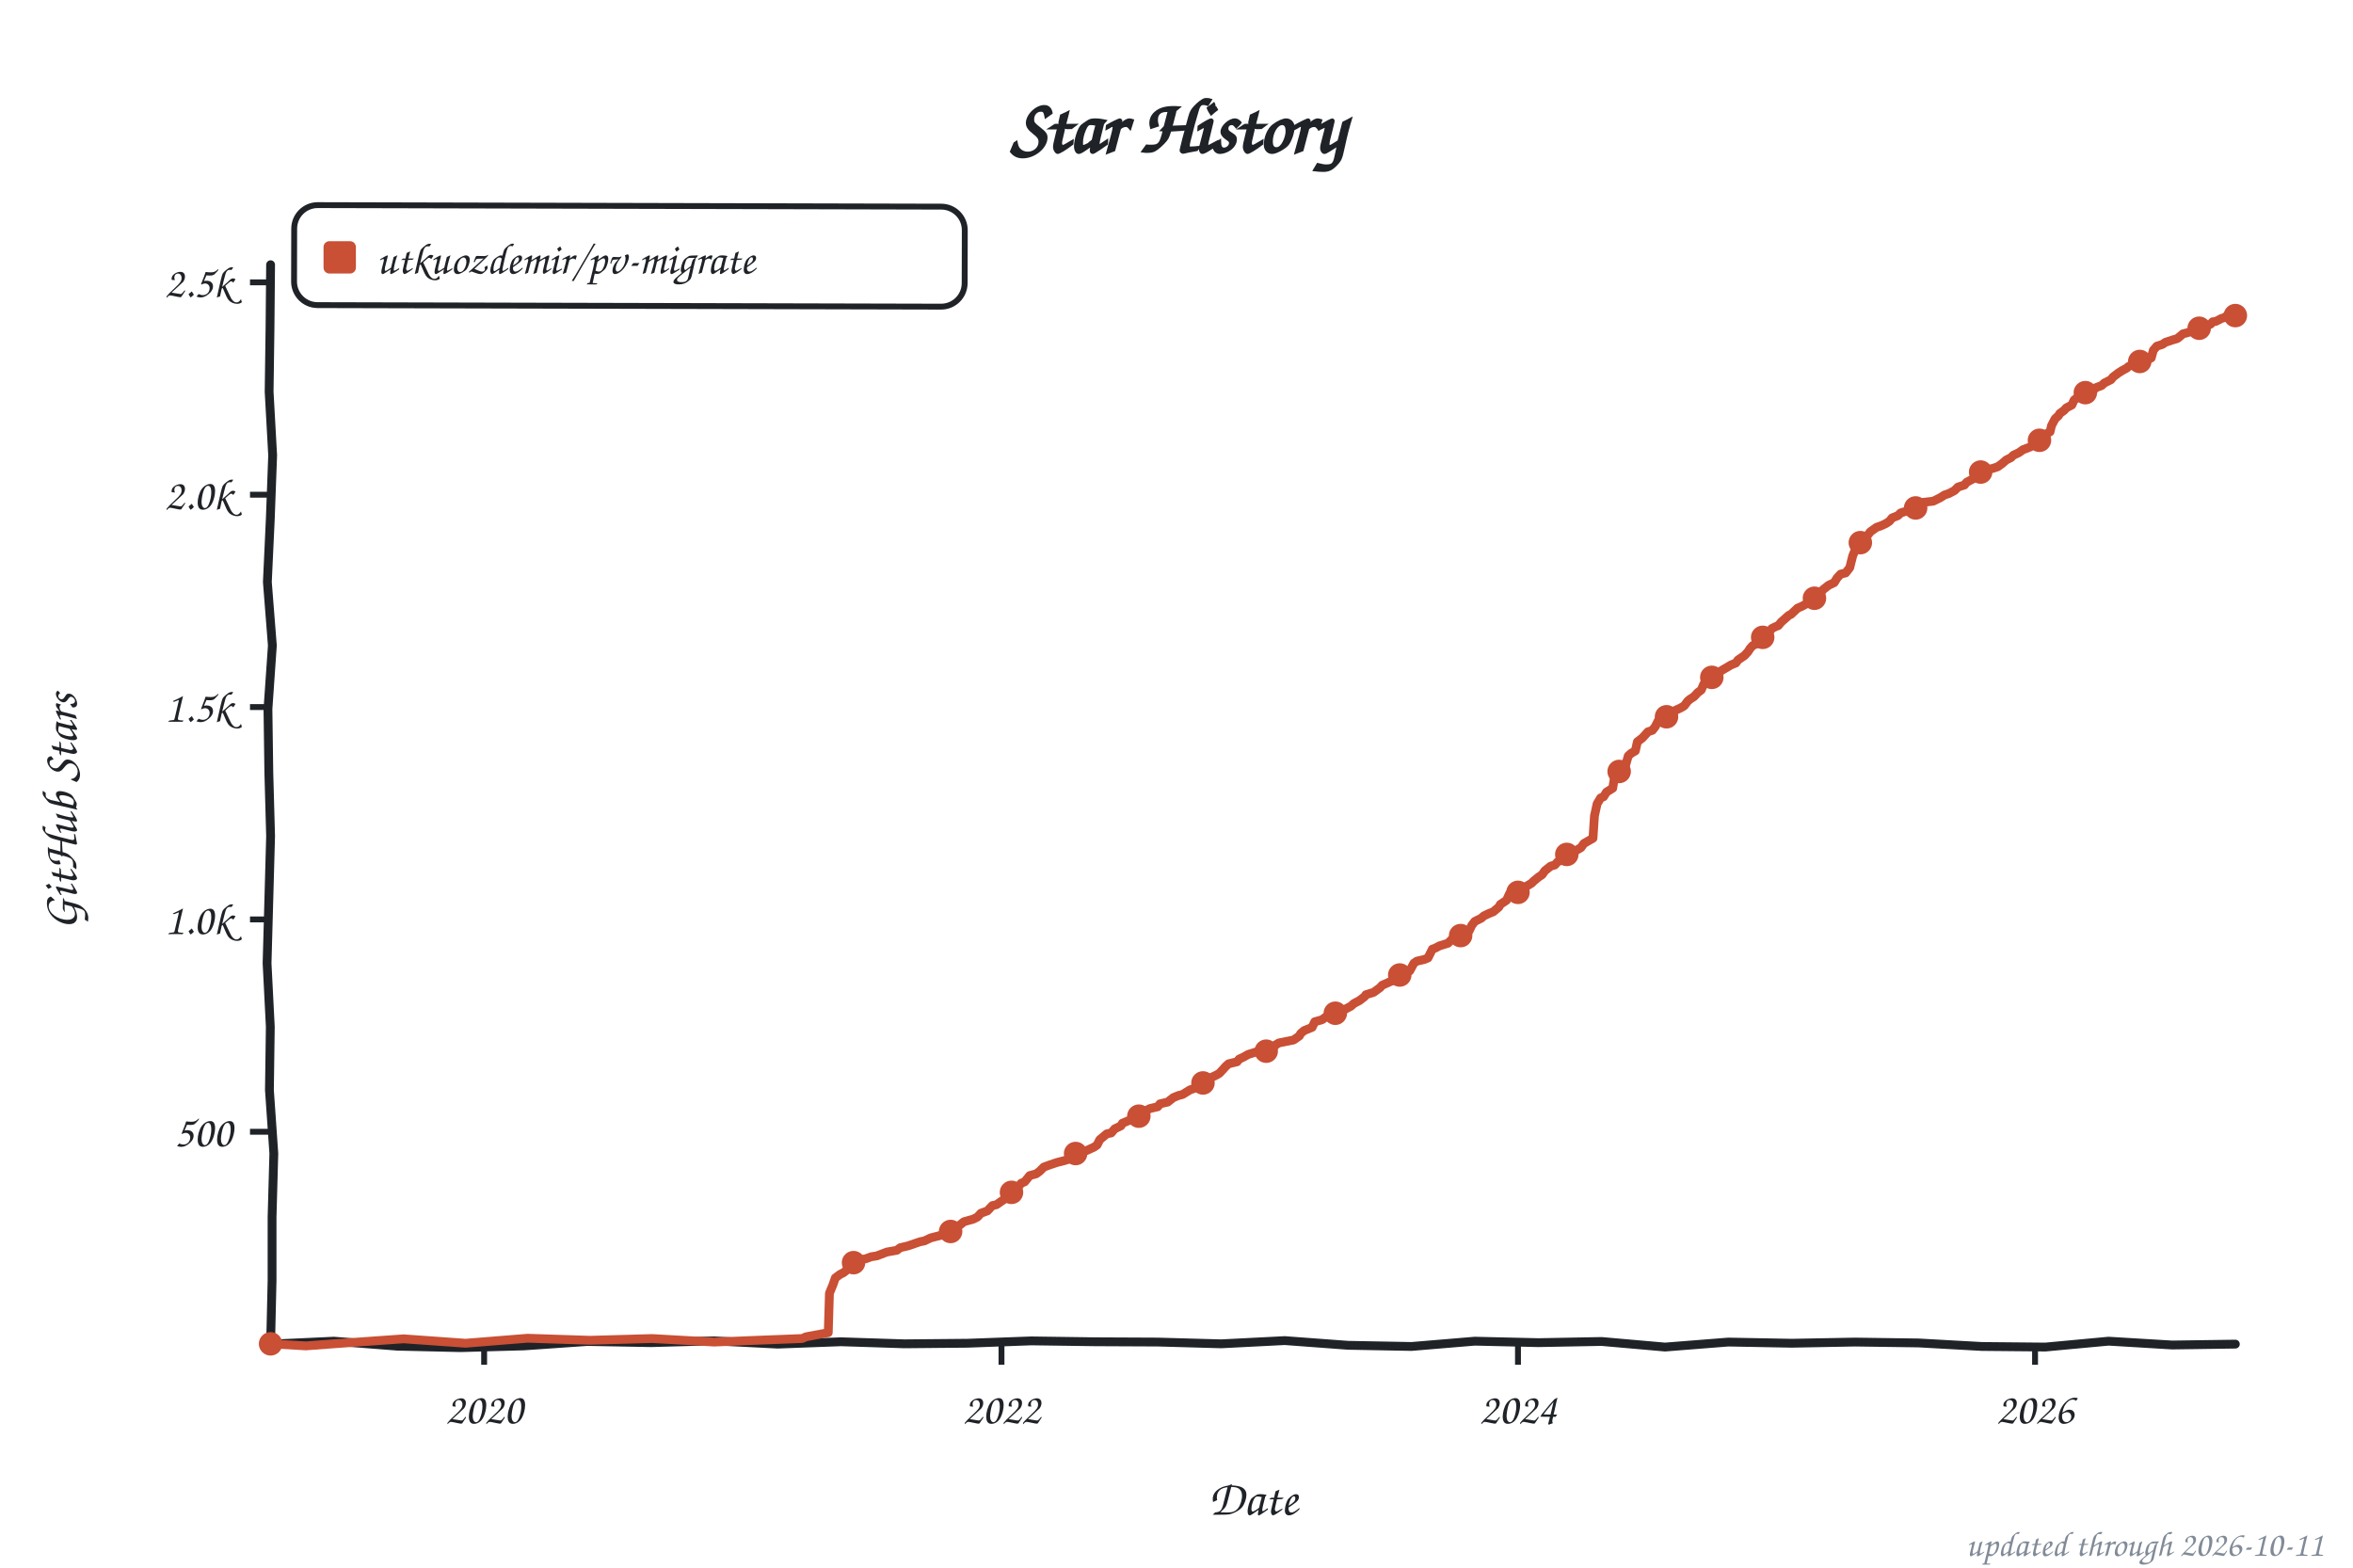
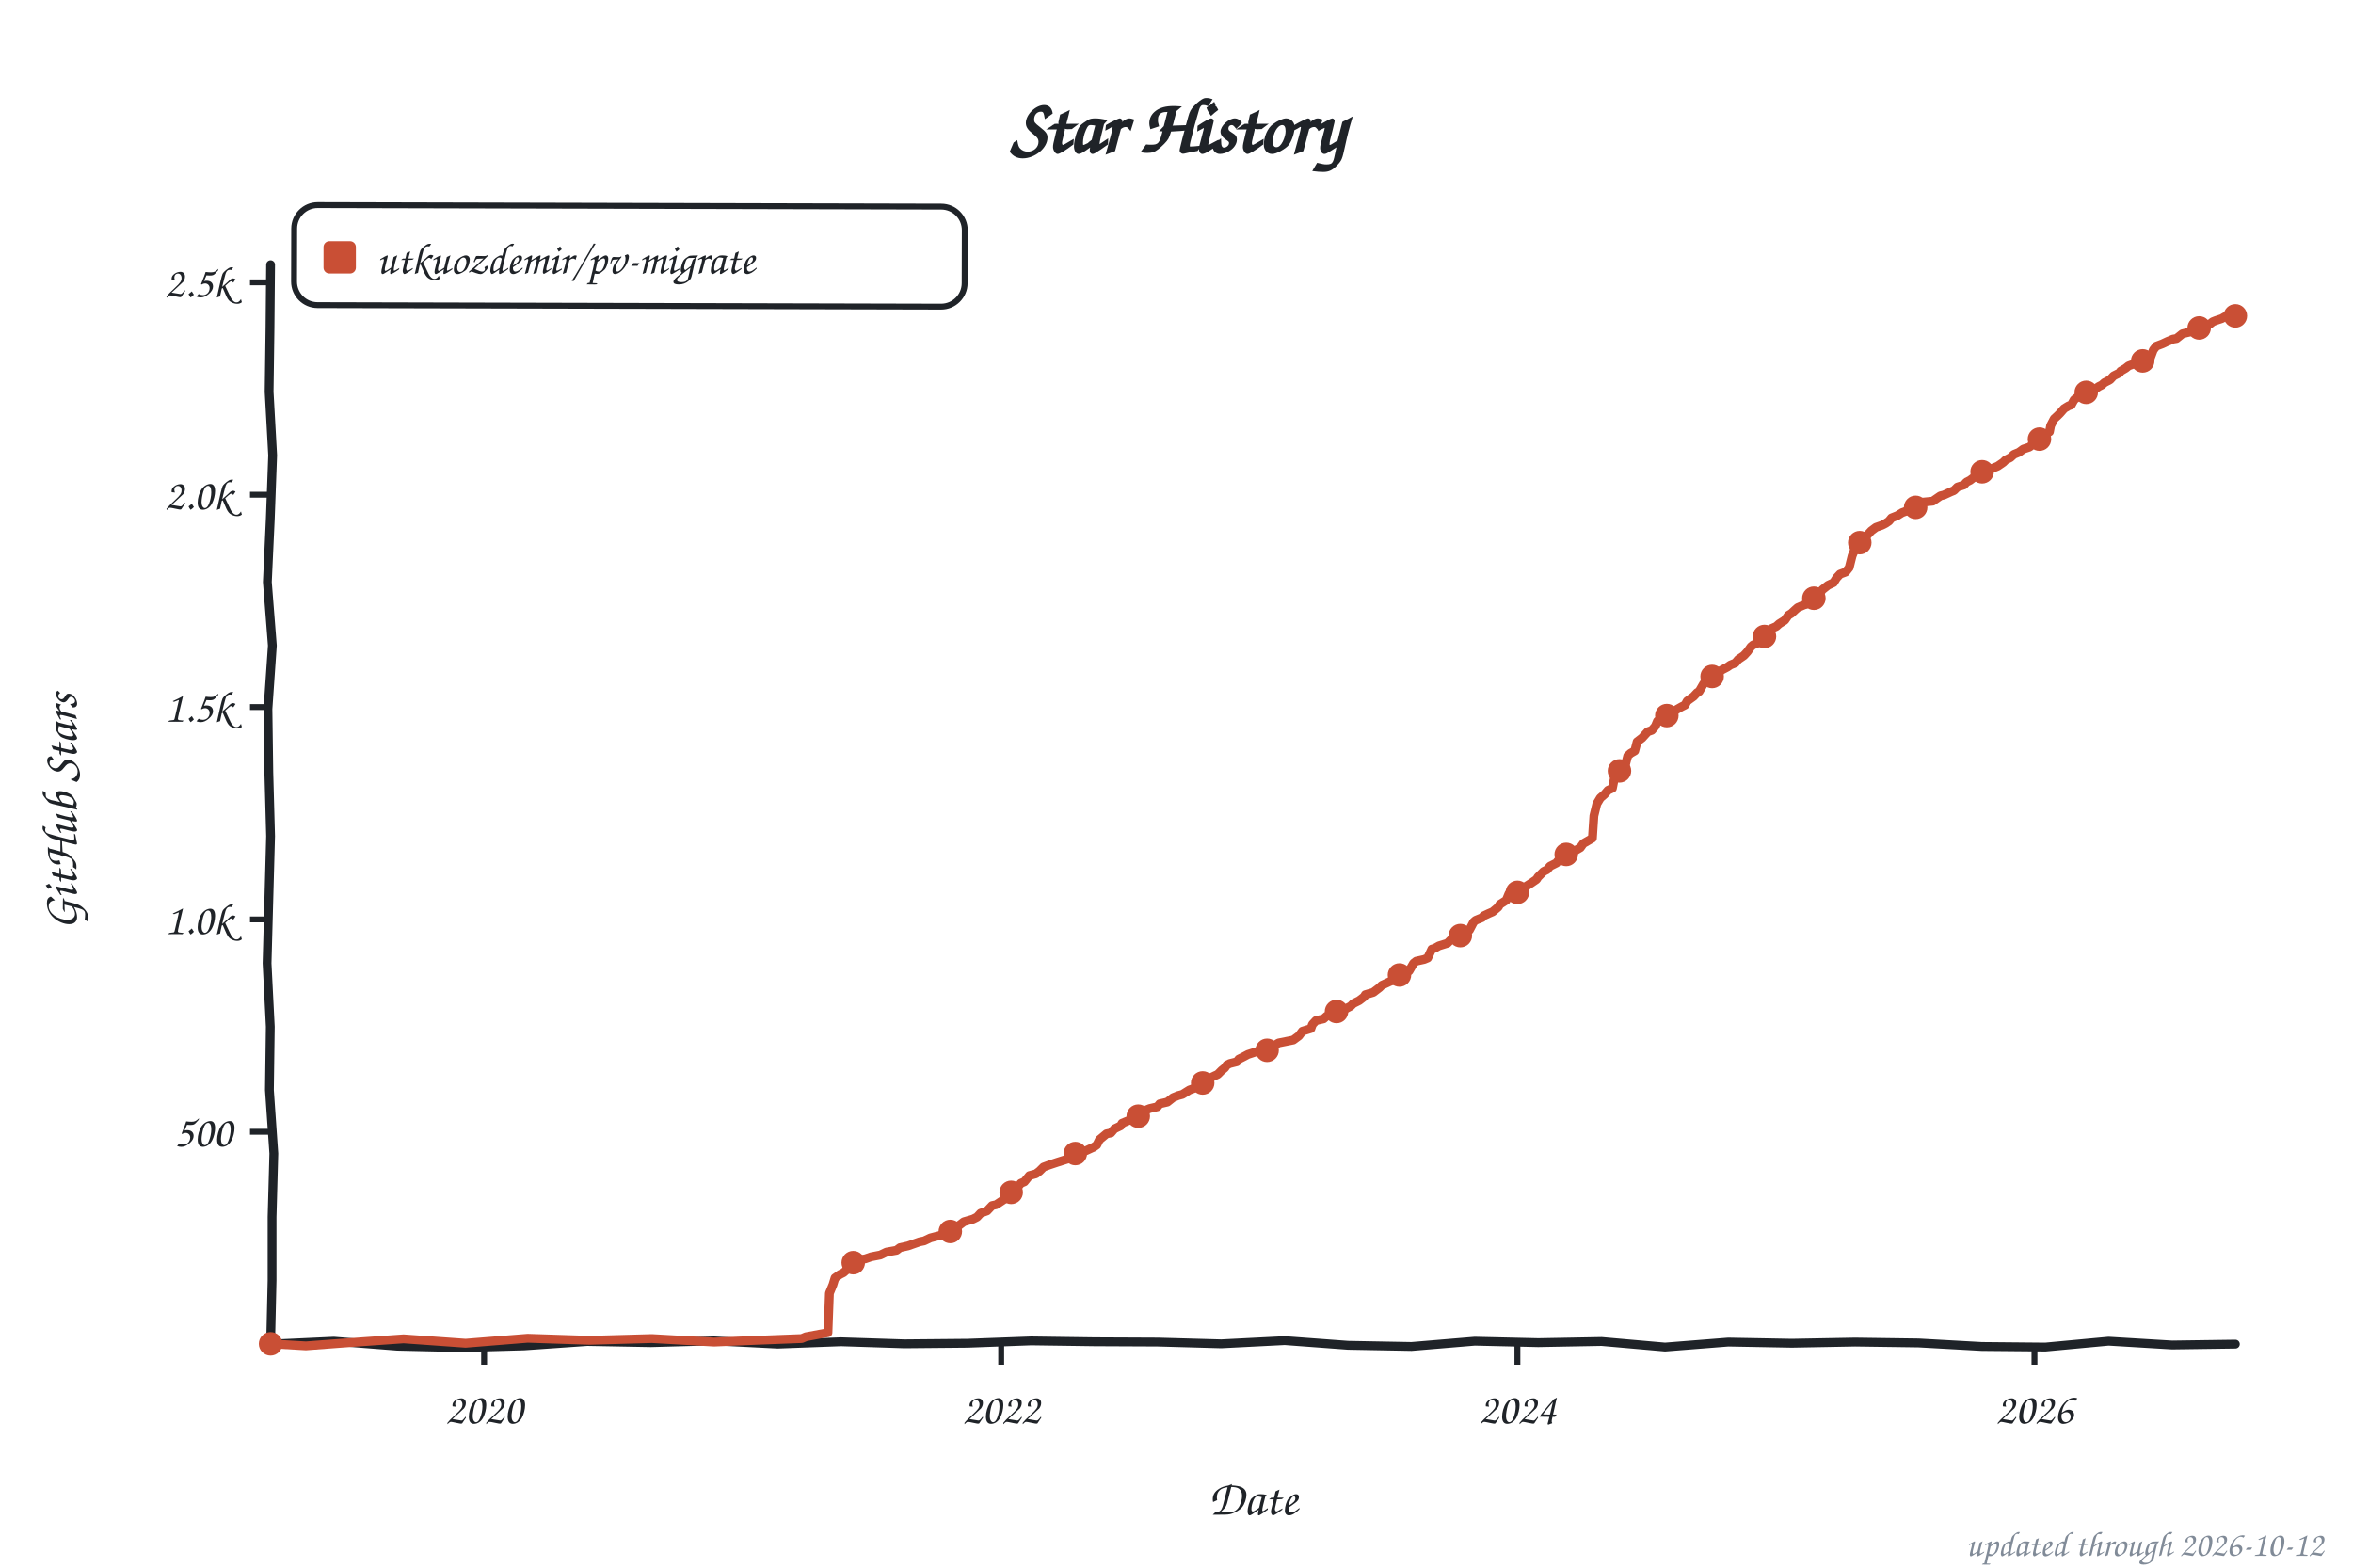
<svg xmlns="http://www.w3.org/2000/svg" width="800" height="533" viewBox="0 0 800 533" role="img" aria-label="Star history of utkuozdemir/pv-migrate">
  <style>text{font-family:"Comic Sans MS","Chalkboard SE","Comic Neue","Marker Felt",cursive}</style>
  <text x="400" y="52" font-size="26" font-weight="bold" text-anchor="middle" fill="#1f2328">Star History</text>
  <rect x="100" y="70" width="228" height="34" rx="8" fill="none" stroke="#1f2328" stroke-width="2" transform="rotate(0.14 214 87)" />
  <rect x="110" y="82" width="11" height="11" rx="2" fill="#c94f35" />
  <text x="128" y="93" font-size="15" fill="#1f2328" textLength="189" lengthAdjust="spacingAndGlyphs">utkuozdemir/pv-migrate</text>
  <line x1="85" y1="384.8" x2="92" y2="384.8" stroke="#1f2328" stroke-width="2" />
  <text x="79" y="389.8" font-size="15" text-anchor="end" fill="#1f2328">500</text>
  <line x1="85" y1="312.6" x2="92" y2="312.6" stroke="#1f2328" stroke-width="2" />
  <text x="79" y="317.6" font-size="15" text-anchor="end" fill="#1f2328">1.0k</text>
  <line x1="85" y1="240.4" x2="92" y2="240.4" stroke="#1f2328" stroke-width="2" />
  <text x="79" y="245.4" font-size="15" text-anchor="end" fill="#1f2328">1.5k</text>
  <line x1="85" y1="168.2" x2="92" y2="168.2" stroke="#1f2328" stroke-width="2" />
  <text x="79" y="173.2" font-size="15" text-anchor="end" fill="#1f2328">2.0k</text>
  <line x1="85" y1="96.0" x2="92" y2="96.0" stroke="#1f2328" stroke-width="2" />
  <text x="79" y="101.0" font-size="15" text-anchor="end" fill="#1f2328">2.5k</text>
  <line x1="164.6" y1="457" x2="164.6" y2="464" stroke="#1f2328" stroke-width="2" />
  <text x="164.6" y="484" font-size="15" text-anchor="middle" fill="#1f2328">2020</text>
-   <line x1="340.5" y1="457" x2="340.5" y2="464" stroke="#1f2328" stroke-width="2" />
-   <text x="340.5" y="484" font-size="15" text-anchor="middle" fill="#1f2328">2022</text>
-   <line x1="516.1" y1="457" x2="516.1" y2="464" stroke="#1f2328" stroke-width="2" />
-   <text x="516.1" y="484" font-size="15" text-anchor="middle" fill="#1f2328">2024</text>
-   <line x1="691.9" y1="457" x2="691.9" y2="464" stroke="#1f2328" stroke-width="2" />
-   <text x="691.9" y="484" font-size="15" text-anchor="middle" fill="#1f2328">2026</text>
+   <line x1="340.4" y1="457" x2="340.4" y2="464" stroke="#1f2328" stroke-width="2" />
+   <text x="340.4" y="484" font-size="15" text-anchor="middle" fill="#1f2328">2022</text>
+   <line x1="515.9" y1="457" x2="515.9" y2="464" stroke="#1f2328" stroke-width="2" />
+   <text x="515.9" y="484" font-size="15" text-anchor="middle" fill="#1f2328">2024</text>
+   <line x1="691.7" y1="457" x2="691.7" y2="464" stroke="#1f2328" stroke-width="2" />
+   <text x="691.7" y="484" font-size="15" text-anchor="middle" fill="#1f2328">2026</text>
  <text x="426" y="515" font-size="17" text-anchor="middle" fill="#1f2328">Date</text>
  <text x="26" y="276" font-size="17" text-anchor="middle" fill="#1f2328" transform="rotate(-90 26 276)">GitHub Stars</text>
  <path d="M 92.0,90.0 L 91.8,111.6 L 91.5,133.2 L 92.7,154.8 L 91.9,176.4 L 90.9,197.9 L 92.6,219.5 L 91.1,241.1 L 91.4,262.7 L 92.0,284.3 L 91.4,305.9 L 90.8,327.5 L 91.9,349.1 L 91.6,370.6 L 93.1,392.2 L 92.5,413.8 L 92.5,435.4 L 92.0,457.0 L 113.5,456.0 L 135.1,457.7 L 156.6,458.2 L 178.2,457.6 L 199.7,456.1 L 221.3,456.5 L 242.8,455.9 L 264.4,457.0 L 285.9,456.2 L 307.5,456.9 L 329.0,456.7 L 350.6,455.9 L 372.1,456.2 L 393.7,456.3 L 415.2,456.9 L 436.8,455.8 L 458.3,457.4 L 479.9,457.8 L 501.4,456.0 L 523.0,456.5 L 544.5,456.1 L 566.1,458.0 L 587.6,456.3 L 609.2,456.7 L 630.7,456.3 L 652.3,456.6 L 673.8,457.8 L 695.4,458.0 L 716.9,456.0 L 738.5,457.3 L 760.0,457.0" fill="none" stroke="#1f2328" stroke-width="3" stroke-linecap="round" stroke-linejoin="round" />
-   <path d="M 92.0,456.9 L 104.0,457.6 L 116.1,456.7 L 137.2,455.2 L 158.3,456.7 L 179.4,455.0 L 200.6,455.7 L 221.7,455.1 L 242.8,456.3 L 257.3,455.7 L 272.7,455.1 L 274.1,454.5 L 281.6,453.1 L 282.0,439.7 L 283.2,436.8 L 284.0,434.5 L 285.6,433.3 L 286.8,432.7 L 287.8,431.9 L 288.8,429.6 L 291.7,428.4 L 294.3,428.0 L 296.2,427.3 L 298.1,427.0 L 301.5,425.7 L 304.9,425.1 L 306.1,424.2 L 308.7,423.6 L 312.8,422.2 L 314.3,421.9 L 316.4,420.9 L 321.0,419.7 L 322.4,418.9 L 324.6,417.9 L 326.1,416.7 L 327.7,415.4 L 330.9,414.5 L 332.3,413.8 L 333.5,412.5 L 335.7,411.7 L 337.4,409.9 L 338.8,409.6 L 340.2,408.6 L 341.4,407.8 L 342.7,406.5 L 344.8,404.9 L 346.3,403.4 L 347.2,402.3 L 348.4,401.8 L 350.1,399.7 L 352.3,399.1 L 353.5,398.2 L 354.9,396.8 L 356.8,396.1 L 359.5,395.2 L 361.9,394.6 L 364.1,393.9 L 365.0,393.0 L 366.5,392.0 L 369.4,391.2 L 372.0,390.0 L 373.0,389.3 L 373.9,387.5 L 376.3,385.5 L 377.8,385.2 L 379.0,383.8 L 381.1,382.8 L 381.6,381.9 L 384.0,380.9 L 385.2,380.5 L 386.9,379.6 L 388.4,378.7 L 388.8,378.0 L 391.0,376.9 L 393.6,376.3 L 394.4,375.3 L 397.0,374.7 L 398.9,373.2 L 400.6,372.5 L 402.1,372.1 L 404.5,370.6 L 405.9,370.1 L 407.4,368.8 L 409.0,368.2 L 410.7,366.8 L 411.9,366.3 L 413.6,365.5 L 414.6,364.9 L 416.0,363.4 L 416.7,362.6 L 417.7,361.7 L 420.6,361.0 L 421.3,360.1 L 422.8,359.4 L 424.4,358.5 L 427.6,357.5 L 430.9,357.1 L 432.6,356.5 L 433.8,355.2 L 434.8,354.6 L 439.8,353.6 L 441.8,352.2 L 442.2,351.4 L 443.4,350.4 L 446.1,349.3 L 447.0,347.4 L 449.5,346.7 L 451.1,345.5 L 453.8,344.9 L 454.7,343.8 L 457.4,343.1 L 459.3,342.1 L 460.3,341.2 L 462.2,340.2 L 463.9,338.9 L 464.4,338.2 L 467.0,337.4 L 469.2,335.8 L 469.9,335.0 L 472.8,333.7 L 474.2,333.2 L 475.2,332.7 L 476.6,331.1 L 479.3,330.1 L 480.7,327.5 L 481.7,326.8 L 484.3,326.2 L 485.5,325.7 L 487.0,322.7 L 487.9,322.4 L 489.4,321.6 L 492.3,320.7 L 493.5,319.5 L 494.7,318.8 L 497.3,317.9 L 497.8,317.2 L 499.5,316.5 L 500.4,314.6 L 501.4,313.3 L 503.6,312.2 L 504.5,311.4 L 506.2,310.6 L 507.7,310.0 L 509.6,308.4 L 510.1,307.5 L 512.2,306.1 L 513.2,303.9 L 516.3,303.1 L 518.2,301.9 L 519.2,301.2 L 520.7,300.3 L 521.4,299.6 L 523.1,298.2 L 524.3,297.4 L 525.2,296.1 L 527.2,294.5 L 528.6,294.1 L 529.6,293.0 L 531.0,292.4 L 532.0,290.9 L 533.9,290.1 L 536.3,288.9 L 537.5,288.2 L 538.5,286.8 L 541.6,285.0 L 542.1,277.4 L 543.0,273.3 L 544.2,271.3 L 545.2,270.9 L 546.2,269.3 L 548.3,268.0 L 549.0,263.8 L 550.7,262.1 L 551.4,261.5 L 552.6,260.5 L 553.6,257.0 L 554.6,256.1 L 556.0,255.3 L 556.7,252.2 L 558.4,250.9 L 560.3,248.8 L 561.8,248.3 L 562.8,247.0 L 563.7,245.2 L 565.2,244.9 L 566.6,243.7 L 568.5,242.1 L 569.2,241.7 L 571.4,240.7 L 572.6,240.0 L 573.8,238.4 L 574.5,237.8 L 576.0,236.8 L 577.2,235.5 L 578.4,234.6 L 579.3,232.5 L 580.6,231.2 L 581.5,230.4 L 583.2,229.7 L 584.4,228.6 L 585.6,227.8 L 587.0,227.0 L 588.5,226.1 L 590.2,225.4 L 590.9,224.4 L 593.1,222.9 L 594.3,221.6 L 595.0,220.5 L 595.9,219.5 L 597.9,218.6 L 598.8,217.0 L 601.0,215.6 L 602.4,213.7 L 603.6,213.1 L 604.6,212.7 L 605.6,211.5 L 608.2,209.2 L 608.9,208.9 L 610.6,207.3 L 611.1,206.8 L 612.5,206.2 L 614.2,205.3 L 615.4,204.7 L 616.4,203.6 L 617.8,202.3 L 619.0,201.6 L 619.8,200.5 L 621.7,199.0 L 623.6,198.1 L 624.6,196.5 L 625.8,195.2 L 627.5,194.8 L 628.9,193.0 L 629.9,189.0 L 630.6,187.3 L 631.8,185.8 L 632.5,184.5 L 633.7,183.2 L 634.9,182.1 L 635.9,180.8 L 638.0,179.3 L 639.7,178.7 L 641.2,178.0 L 642.4,177.2 L 643.3,176.1 L 645.3,175.3 L 646.2,174.4 L 649.1,173.5 L 650.1,173.1 L 651.5,172.5 L 653.0,170.9 L 657.3,170.4 L 659.7,169.2 L 661.1,168.3 L 662.6,167.8 L 664.5,166.8 L 665.7,165.6 L 667.9,164.9 L 668.6,164.0 L 671.0,162.7 L 672.0,161.3 L 673.4,160.5 L 674.6,160.0 L 677.7,159.2 L 679.2,158.7 L 680.6,157.7 L 682.1,156.4 L 683.7,155.6 L 684.5,154.8 L 686.4,153.9 L 687.8,152.9 L 690.2,152.0 L 691.0,151.4 L 691.9,150.2 L 693.4,149.7 L 695.3,147.8 L 697.0,146.8 L 697.5,144.7 L 698.7,142.4 L 699.9,141.3 L 700.3,140.6 L 701.8,139.5 L 702.5,138.7 L 704.4,137.7 L 705.2,136.0 L 706.8,134.8 L 708.0,134.0 L 710.2,133.1 L 711.6,132.8 L 712.6,131.8 L 714.5,131.1 L 715.5,130.2 L 717.7,129.1 L 718.4,128.2 L 720.1,126.9 L 721.5,126.0 L 723.0,125.2 L 723.7,124.6 L 725.8,123.7 L 727.5,122.9 L 729.5,122.6 L 731.4,121.7 L 732.1,119.1 L 733.3,117.7 L 735.2,117.1 L 736.2,116.4 L 738.6,115.6 L 740.3,115.1 L 742.2,113.5 L 743.4,113.2 L 745.6,112.5 L 746.5,112.3 L 748.0,111.5 L 748.9,110.9 L 749.4,110.7 L 750.6,110.6 L 751.6,110.2 L 752.3,109.4 L 753.3,109.3 L 754.5,108.7 L 755.2,108.3 L 756.2,108.0 L 757.1,107.4 L 758.1,107.3 L 759.0,107.3 L 760.0,107.3" fill="none" stroke="#c94f35" stroke-width="3" stroke-linecap="round" stroke-linejoin="round" />
+   <path d="M 92.0,456.9 L 104.0,457.6 L 116.0,456.7 L 137.2,455.2 L 158.3,456.7 L 179.4,455.0 L 200.5,455.7 L 221.6,455.1 L 242.8,456.3 L 257.2,455.7 L 272.6,455.1 L 274.0,454.5 L 281.5,453.1 L 282.0,439.7 L 283.2,436.8 L 283.9,434.5 L 285.6,433.3 L 286.8,432.7 L 287.7,431.9 L 288.7,429.6 L 291.6,428.4 L 294.2,428.0 L 296.2,427.3 L 299.3,426.7 L 301.4,425.7 L 304.8,425.1 L 306.0,424.2 L 308.7,423.6 L 312.7,422.2 L 314.2,421.9 L 316.3,420.9 L 320.9,419.7 L 322.4,418.9 L 324.5,417.9 L 326.0,416.7 L 327.7,415.4 L 330.8,414.5 L 332.2,413.8 L 333.4,412.5 L 335.6,411.7 L 337.3,409.9 L 338.7,409.6 L 340.2,408.6 L 341.4,407.8 L 342.6,406.5 L 344.7,404.9 L 346.2,403.4 L 347.1,402.3 L 348.3,401.8 L 350.0,399.7 L 352.2,399.1 L 353.4,398.2 L 354.8,396.8 L 356.7,396.1 L 359.4,395.2 L 363.2,394.0 L 364.2,393.8 L 365.4,392.3 L 366.8,391.9 L 369.3,391.2 L 371.9,390.0 L 372.9,389.3 L 373.8,387.5 L 376.2,385.5 L 377.7,385.2 L 378.9,383.8 L 381.0,382.8 L 381.5,381.9 L 383.9,380.9 L 385.1,380.5 L 386.8,379.6 L 388.2,378.7 L 389.9,377.3 L 390.9,376.9 L 393.5,376.3 L 394.3,375.3 L 396.9,374.7 L 398.8,373.2 L 400.5,372.5 L 402.0,372.1 L 404.4,370.6 L 405.8,370.1 L 407.2,368.8 L 408.9,368.2 L 410.6,366.8 L 411.8,366.3 L 414.0,365.3 L 415.4,363.9 L 416.4,363.1 L 417.1,362.1 L 418.1,361.6 L 420.5,361.0 L 421.2,360.1 L 422.6,359.4 L 424.3,358.5 L 427.4,357.5 L 430.8,357.1 L 432.5,356.5 L 433.7,355.2 L 434.7,354.6 L 439.7,353.6 L 441.6,352.2 L 442.8,350.6 L 445.7,349.7 L 446.2,348.3 L 447.4,347.0 L 450.0,346.4 L 451.0,345.5 L 453.7,344.9 L 454.6,343.8 L 457.3,343.1 L 459.2,342.1 L 460.1,341.2 L 462.1,340.2 L 463.8,338.9 L 464.2,338.2 L 466.9,337.4 L 469.0,335.8 L 469.8,335.0 L 472.6,333.7 L 474.3,333.1 L 476.0,331.2 L 477.0,330.9 L 479.1,330.1 L 480.6,327.5 L 481.5,326.8 L 484.2,326.2 L 485.4,325.7 L 486.8,322.7 L 487.8,322.4 L 489.2,321.6 L 492.1,320.7 L 493.3,319.5 L 494.5,318.8 L 497.2,317.9 L 498.1,317.1 L 499.6,316.2 L 501.0,313.5 L 501.7,312.9 L 503.9,312.0 L 504.4,311.4 L 506.1,310.6 L 507.5,310.0 L 509.4,308.4 L 509.9,307.5 L 512.1,306.1 L 513.0,303.9 L 516.2,303.1 L 518.1,301.9 L 519.1,301.2 L 520.5,300.3 L 522.4,299.0 L 522.9,298.2 L 524.8,296.3 L 526.0,295.7 L 527.0,294.5 L 529.2,293.4 L 529.6,292.8 L 530.8,292.4 L 531.8,290.9 L 534.9,289.6 L 536.1,288.9 L 537.3,288.2 L 538.3,286.8 L 541.4,285.0 L 541.9,277.4 L 542.9,273.3 L 544.1,271.3 L 545.5,270.1 L 546.7,268.7 L 548.2,268.0 L 549.1,263.5 L 550.6,262.1 L 551.8,260.9 L 552.5,260.5 L 553.4,257.0 L 554.4,256.1 L 555.8,255.3 L 556.6,252.2 L 558.3,250.9 L 560.2,248.8 L 561.6,248.3 L 562.8,246.9 L 563.5,245.2 L 565.2,244.7 L 567.2,242.9 L 568.1,242.4 L 570.3,241.1 L 571.7,240.3 L 572.9,239.7 L 573.6,238.4 L 574.4,237.8 L 575.8,236.8 L 577.0,235.5 L 577.7,235.1 L 579.2,232.5 L 580.4,231.2 L 581.8,230.3 L 583.3,229.6 L 584.2,228.6 L 585.4,227.8 L 587.3,226.8 L 588.3,226.1 L 590.0,225.4 L 591.0,224.2 L 592.9,222.9 L 594.1,221.6 L 595.3,219.9 L 596.0,219.3 L 597.7,218.6 L 598.7,217.0 L 600.8,215.6 L 602.3,213.7 L 603.9,213.0 L 604.9,212.1 L 606.8,210.9 L 608.0,209.2 L 609.0,208.6 L 610.4,207.3 L 611.2,206.6 L 613.3,205.7 L 614.8,205.2 L 615.7,204.3 L 617.4,202.9 L 617.9,202.1 L 618.8,201.6 L 619.6,200.5 L 621.5,199.0 L 623.4,198.1 L 624.4,196.5 L 625.6,195.2 L 627.5,194.5 L 628.7,193.0 L 629.7,189.0 L 630.6,186.8 L 631.6,185.8 L 632.6,184.2 L 634.0,182.9 L 635.0,181.8 L 636.2,180.5 L 637.8,179.3 L 639.8,178.6 L 641.0,178.0 L 642.2,177.2 L 643.1,176.1 L 645.1,175.3 L 646.7,174.3 L 648.9,173.5 L 651.1,172.7 L 652.3,171.8 L 653.0,170.8 L 657.1,170.4 L 659.7,168.6 L 660.9,168.3 L 663.3,167.2 L 664.3,166.8 L 665.5,165.6 L 667.7,164.9 L 668.6,163.9 L 669.8,163.3 L 671.5,162.0 L 673.0,160.7 L 674.9,159.8 L 677.5,159.2 L 679.2,158.5 L 681.1,157.2 L 681.9,156.4 L 683.5,155.6 L 684.7,154.5 L 686.4,153.8 L 687.9,152.7 L 690.0,152.0 L 690.7,151.4 L 691.7,150.2 L 693.4,149.3 L 695.1,147.8 L 696.8,146.8 L 697.2,144.7 L 698.4,142.4 L 699.6,141.3 L 700.4,140.5 L 701.8,138.9 L 703.3,138.0 L 704.2,137.7 L 705.2,135.9 L 706.9,134.6 L 708.3,133.7 L 710.0,133.1 L 711.7,132.7 L 713.6,131.4 L 714.6,130.9 L 715.5,130.1 L 717.4,129.1 L 718.6,127.8 L 720.6,126.8 L 721.0,126.2 L 722.7,125.2 L 723.7,124.4 L 725.6,123.7 L 727.3,122.9 L 729.7,122.4 L 731.1,121.7 L 732.1,119.0 L 733.1,117.7 L 735.2,116.9 L 736.9,116.1 L 738.8,115.3 L 740.0,115.1 L 742.0,113.5 L 743.2,113.2 L 746.1,112.5 L 746.8,111.9 L 747.7,111.5 L 748.7,110.9 L 749.9,110.7 L 750.9,110.3 L 751.3,110.2 L 752.3,109.4 L 753.3,109.0 L 754.2,108.7 L 755.4,108.3 L 756.4,107.7 L 757.4,107.3 L 758.1,107.3 L 759.0,107.3 L 760.0,107.4" fill="none" stroke="#c94f35" stroke-width="3" stroke-linecap="round" stroke-linejoin="round" />
  <circle cx="92.0" cy="456.9" r="4" fill="#c94f35" />
-   <circle cx="290.2" cy="429.3" r="4" fill="#c94f35" />
-   <circle cx="323.2" cy="418.7" r="4" fill="#c94f35" />
-   <circle cx="343.9" cy="405.4" r="4" fill="#c94f35" />
-   <circle cx="365.7" cy="392.2" r="4" fill="#c94f35" />
-   <circle cx="387.2" cy="379.5" r="4" fill="#c94f35" />
-   <circle cx="409.0" cy="368.2" r="4" fill="#c94f35" />
-   <circle cx="430.5" cy="357.4" r="4" fill="#c94f35" />
-   <circle cx="454.0" cy="344.5" r="4" fill="#c94f35" />
-   <circle cx="475.9" cy="331.5" r="4" fill="#c94f35" />
-   <circle cx="496.6" cy="318.1" r="4" fill="#c94f35" />
-   <circle cx="516.1" cy="303.4" r="4" fill="#c94f35" />
-   <circle cx="532.7" cy="290.5" r="4" fill="#c94f35" />
-   <circle cx="550.5" cy="262.3" r="4" fill="#c94f35" />
-   <circle cx="566.6" cy="243.7" r="4" fill="#c94f35" />
-   <circle cx="582.0" cy="230.3" r="4" fill="#c94f35" />
-   <circle cx="599.3" cy="216.7" r="4" fill="#c94f35" />
-   <circle cx="616.9" cy="203.4" r="4" fill="#c94f35" />
-   <circle cx="632.5" cy="184.5" r="4" fill="#c94f35" />
-   <circle cx="651.3" cy="172.7" r="4" fill="#c94f35" />
-   <circle cx="673.4" cy="160.5" r="4" fill="#c94f35" />
-   <circle cx="693.4" cy="149.7" r="4" fill="#c94f35" />
-   <circle cx="709.0" cy="133.5" r="4" fill="#c94f35" />
-   <circle cx="727.5" cy="122.9" r="4" fill="#c94f35" />
-   <circle cx="747.7" cy="111.6" r="4" fill="#c94f35" />
-   <circle cx="760.0" cy="107.3" r="4" fill="#c94f35" />
-   <text x="790" y="529" font-size="12" text-anchor="end" fill="#818b98">updated through 2026-10-11</text>
+   <circle cx="290.1" cy="429.3" r="4" fill="#c94f35" />
+   <circle cx="323.1" cy="418.7" r="4" fill="#c94f35" />
+   <circle cx="343.8" cy="405.4" r="4" fill="#c94f35" />
+   <circle cx="365.6" cy="392.2" r="4" fill="#c94f35" />
+   <circle cx="387.0" cy="379.5" r="4" fill="#c94f35" />
+   <circle cx="408.9" cy="368.2" r="4" fill="#c94f35" />
+   <circle cx="430.8" cy="357.1" r="4" fill="#c94f35" />
+   <circle cx="454.4" cy="343.9" r="4" fill="#c94f35" />
+   <circle cx="475.8" cy="331.5" r="4" fill="#c94f35" />
+   <circle cx="496.5" cy="318.1" r="4" fill="#c94f35" />
+   <circle cx="515.9" cy="303.4" r="4" fill="#c94f35" />
+   <circle cx="532.5" cy="290.5" r="4" fill="#c94f35" />
+   <circle cx="550.6" cy="262.1" r="4" fill="#c94f35" />
+   <circle cx="566.7" cy="243.3" r="4" fill="#c94f35" />
+   <circle cx="582.1" cy="230.0" r="4" fill="#c94f35" />
+   <circle cx="599.9" cy="216.4" r="4" fill="#c94f35" />
+   <circle cx="616.7" cy="203.4" r="4" fill="#c94f35" />
+   <circle cx="632.3" cy="184.5" r="4" fill="#c94f35" />
+   <circle cx="651.3" cy="172.5" r="4" fill="#c94f35" />
+   <circle cx="673.9" cy="160.4" r="4" fill="#c94f35" />
+   <circle cx="693.4" cy="149.3" r="4" fill="#c94f35" />
+   <circle cx="709.3" cy="133.4" r="4" fill="#c94f35" />
+   <circle cx="728.5" cy="122.7" r="4" fill="#c94f35" />
+   <circle cx="747.7" cy="111.5" r="4" fill="#c94f35" />
+   <circle cx="760.0" cy="107.4" r="4" fill="#c94f35" />
+   <text x="790" y="529" font-size="12" text-anchor="end" fill="#818b98">updated through 2026-10-12</text>
</svg>
